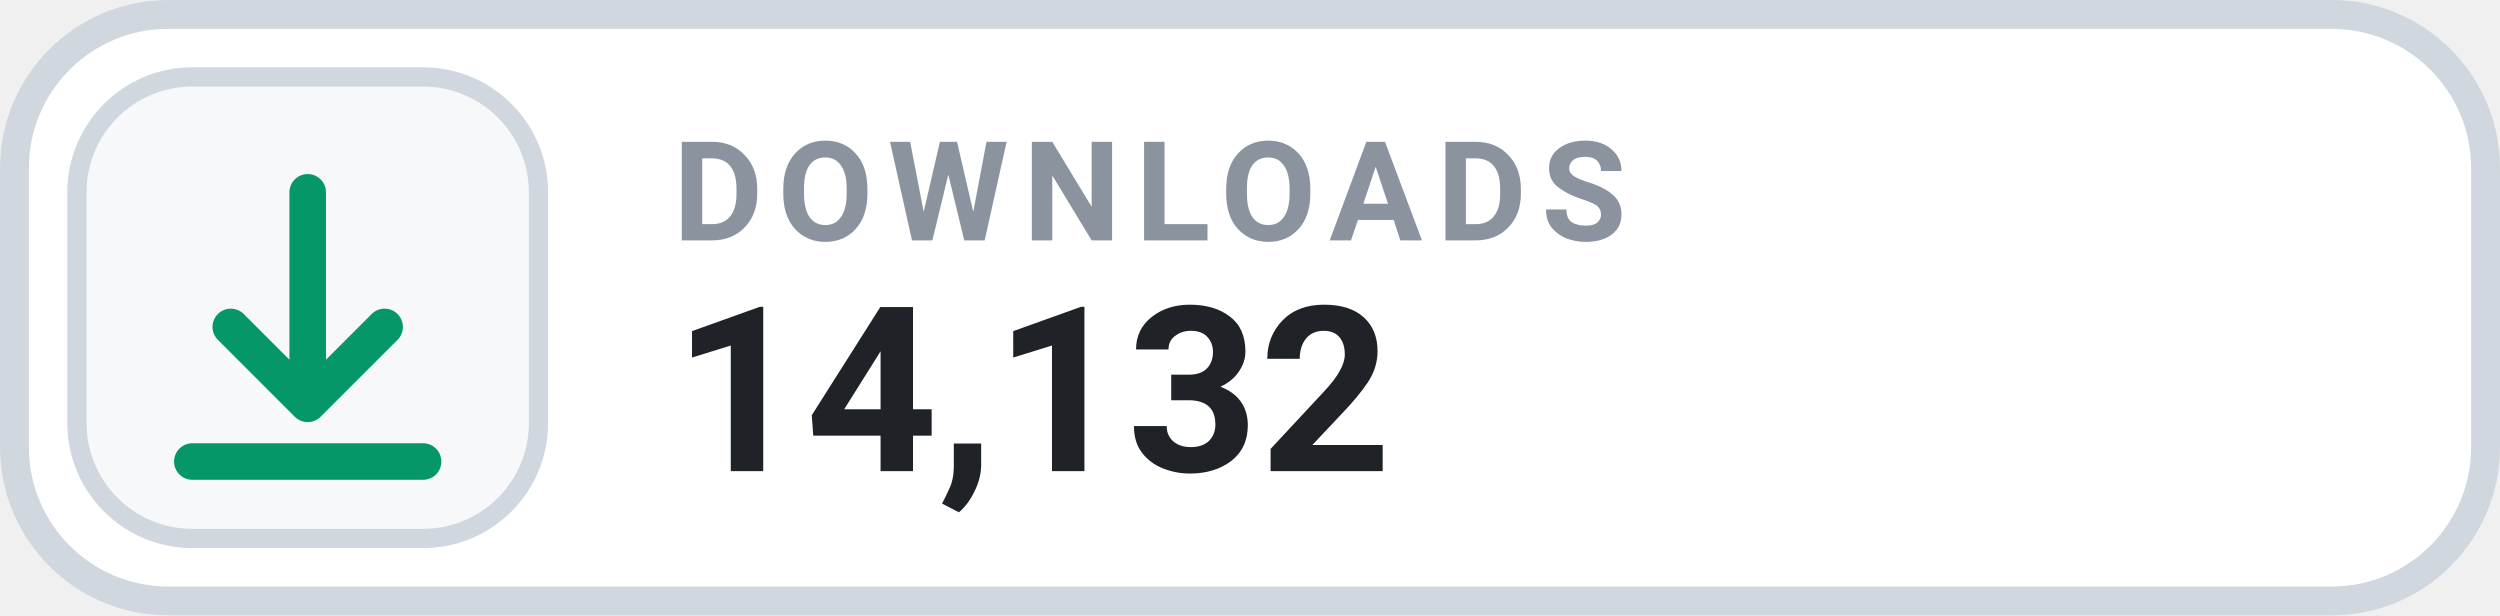
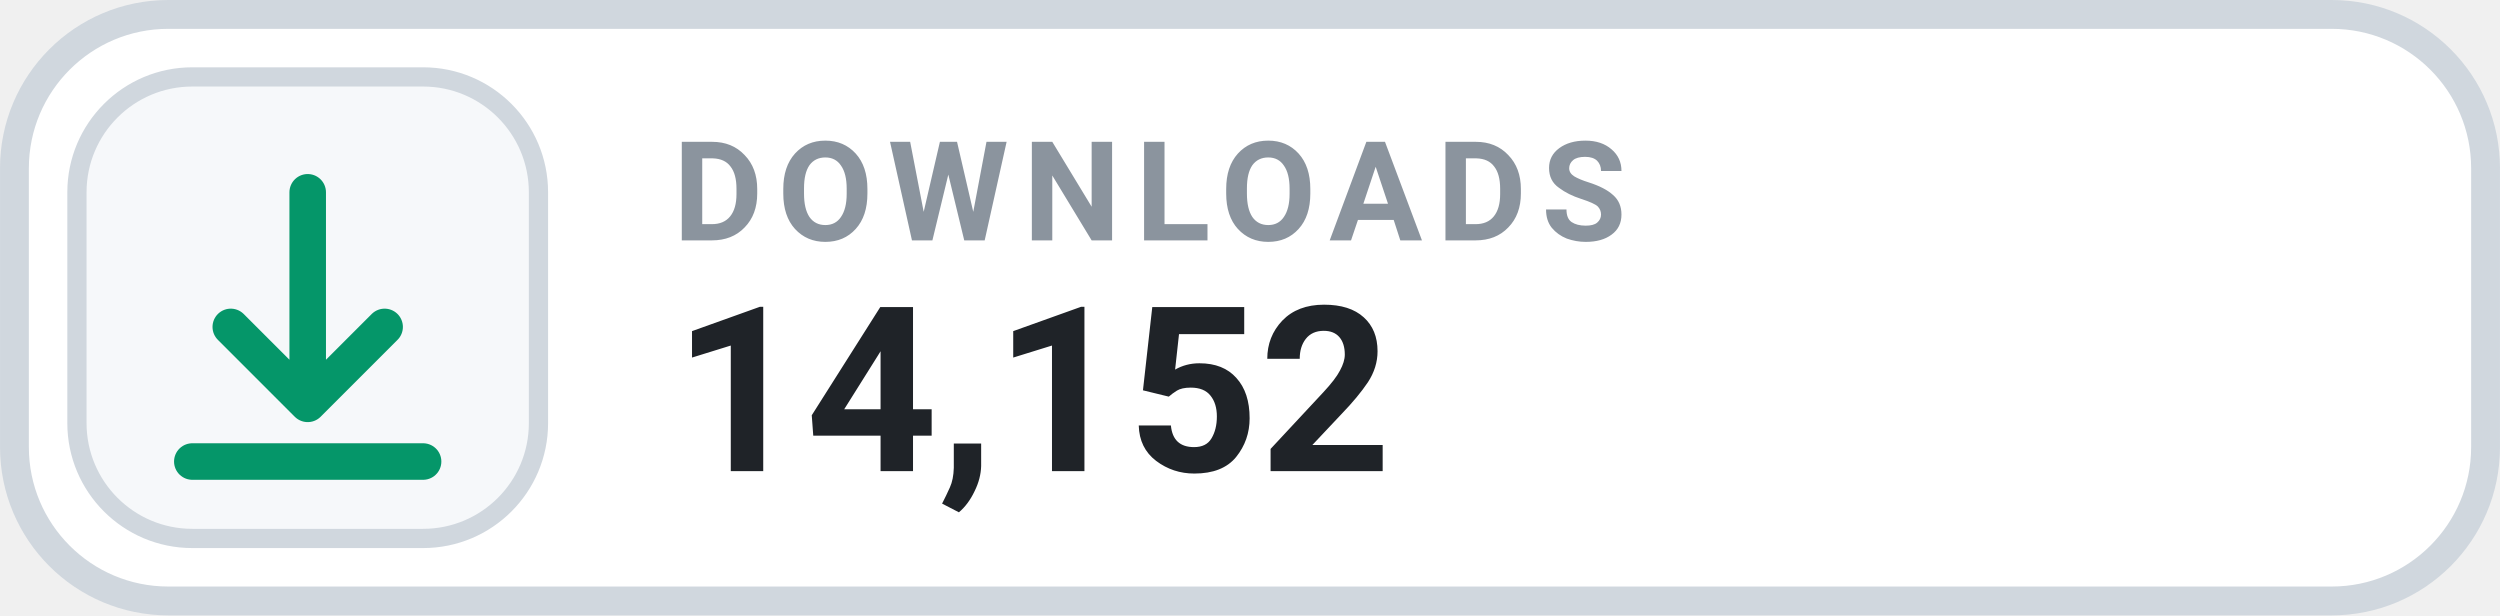
- <svg xmlns="http://www.w3.org/2000/svg" width="126" height="31.015" viewBox="0 0 130 32" role="img" aria-label="DOWNLOADS 14,132">
+ <svg xmlns="http://www.w3.org/2000/svg" width="126" height="31.015" viewBox="0 0 130 32" role="img" aria-label="DOWNLOADS 14,152">
  <rect x=".75" y=".75" width="128.5" height="30.5" rx="8" fill="#FFFFFF" stroke="#D0D7DE" stroke-width="1.5" />
  <rect x="4" y="4" width="24" height="24" rx="6" fill="#F6F8FA" stroke="#D0D7DE" stroke-width="1" />
  <g transform="translate(16 16)" style="color:#059669;">
    <path d="M0 -6 v11 m0 0 l4 -4 m-4 4 l-4 -4 M-6 8 h12" fill="none" stroke="currentColor" stroke-width="1.9" stroke-linecap="round" stroke-linejoin="round" />
  </g>
  <text x="35" y="12.5" fill="#8B949E" font-family="-apple-system,BlinkMacSystemFont,'Segoe UI',Roboto,Helvetica,Arial,sans-serif" font-size="7.2" font-weight="700" letter-spacing=".75">DOWNLOADS</text>
-   <text x="35" y="24.5" fill="#1F2328" font-family="-apple-system,BlinkMacSystemFont,'Segoe UI',Roboto,Helvetica,Arial,sans-serif" font-size="12" font-weight="700">14,132</text>
+   <text x="35" y="24.5" fill="#1F2328" font-family="-apple-system,BlinkMacSystemFont,'Segoe UI',Roboto,Helvetica,Arial,sans-serif" font-size="12" font-weight="700">14,152</text>
</svg>
